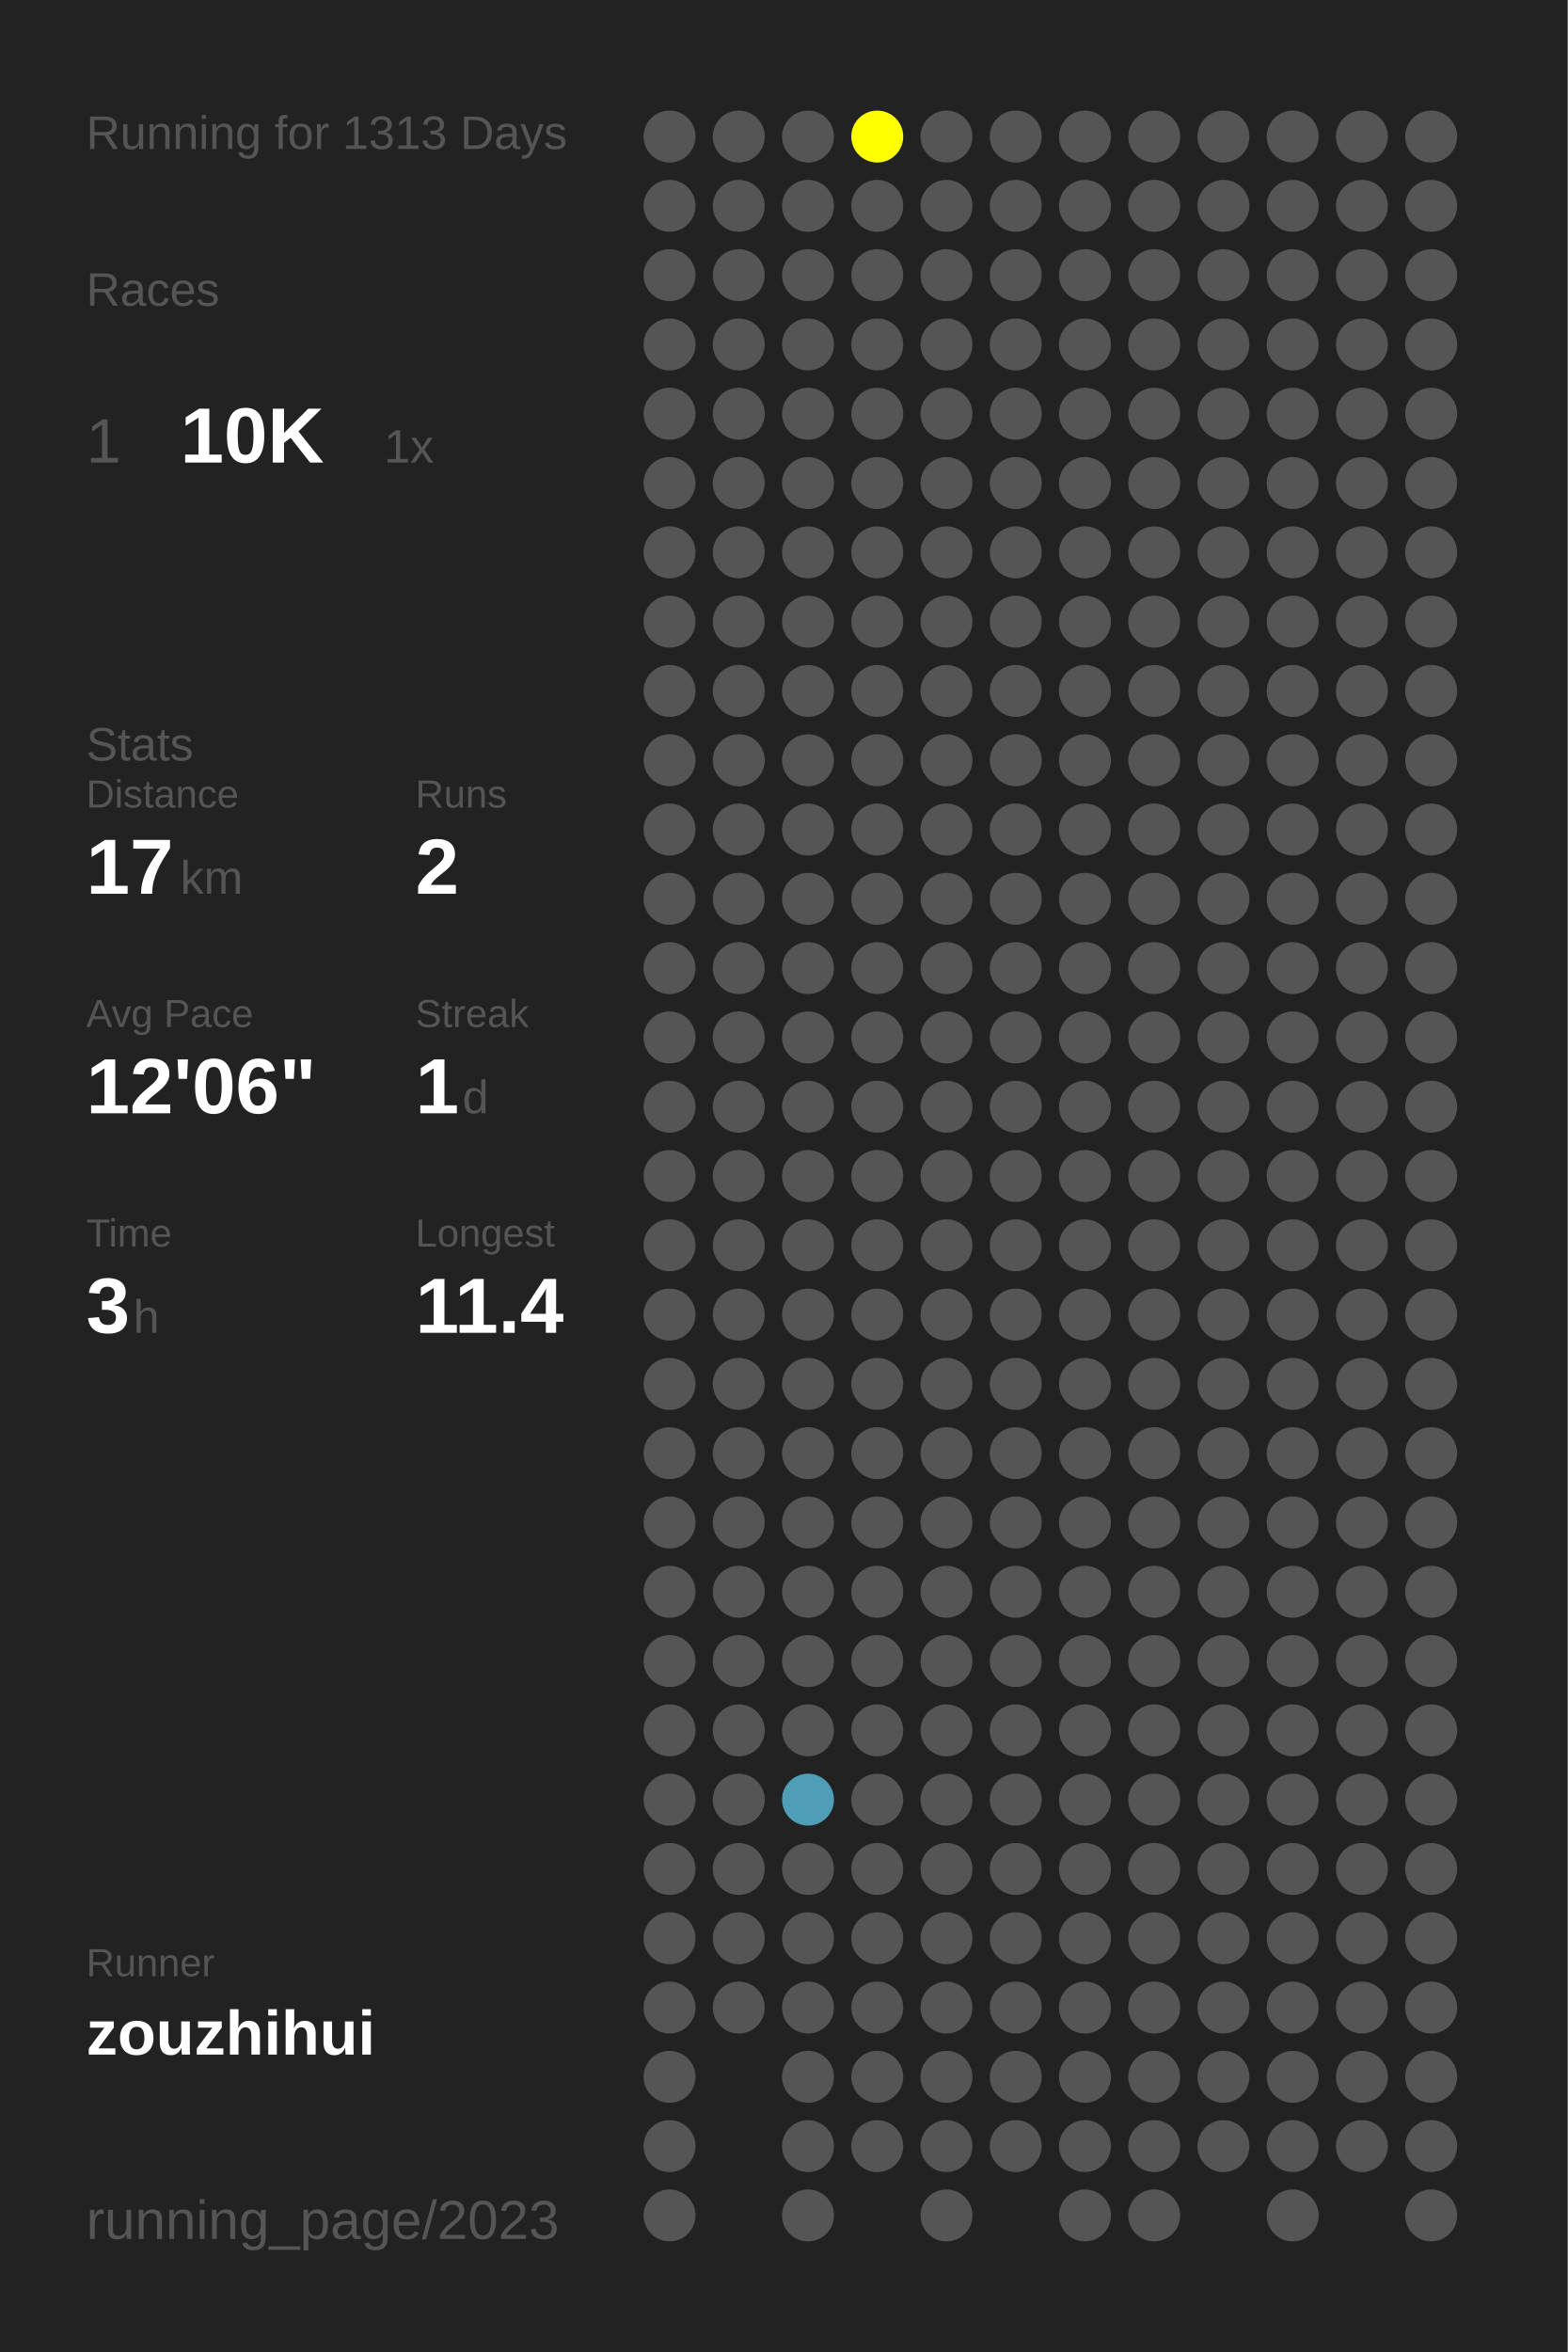
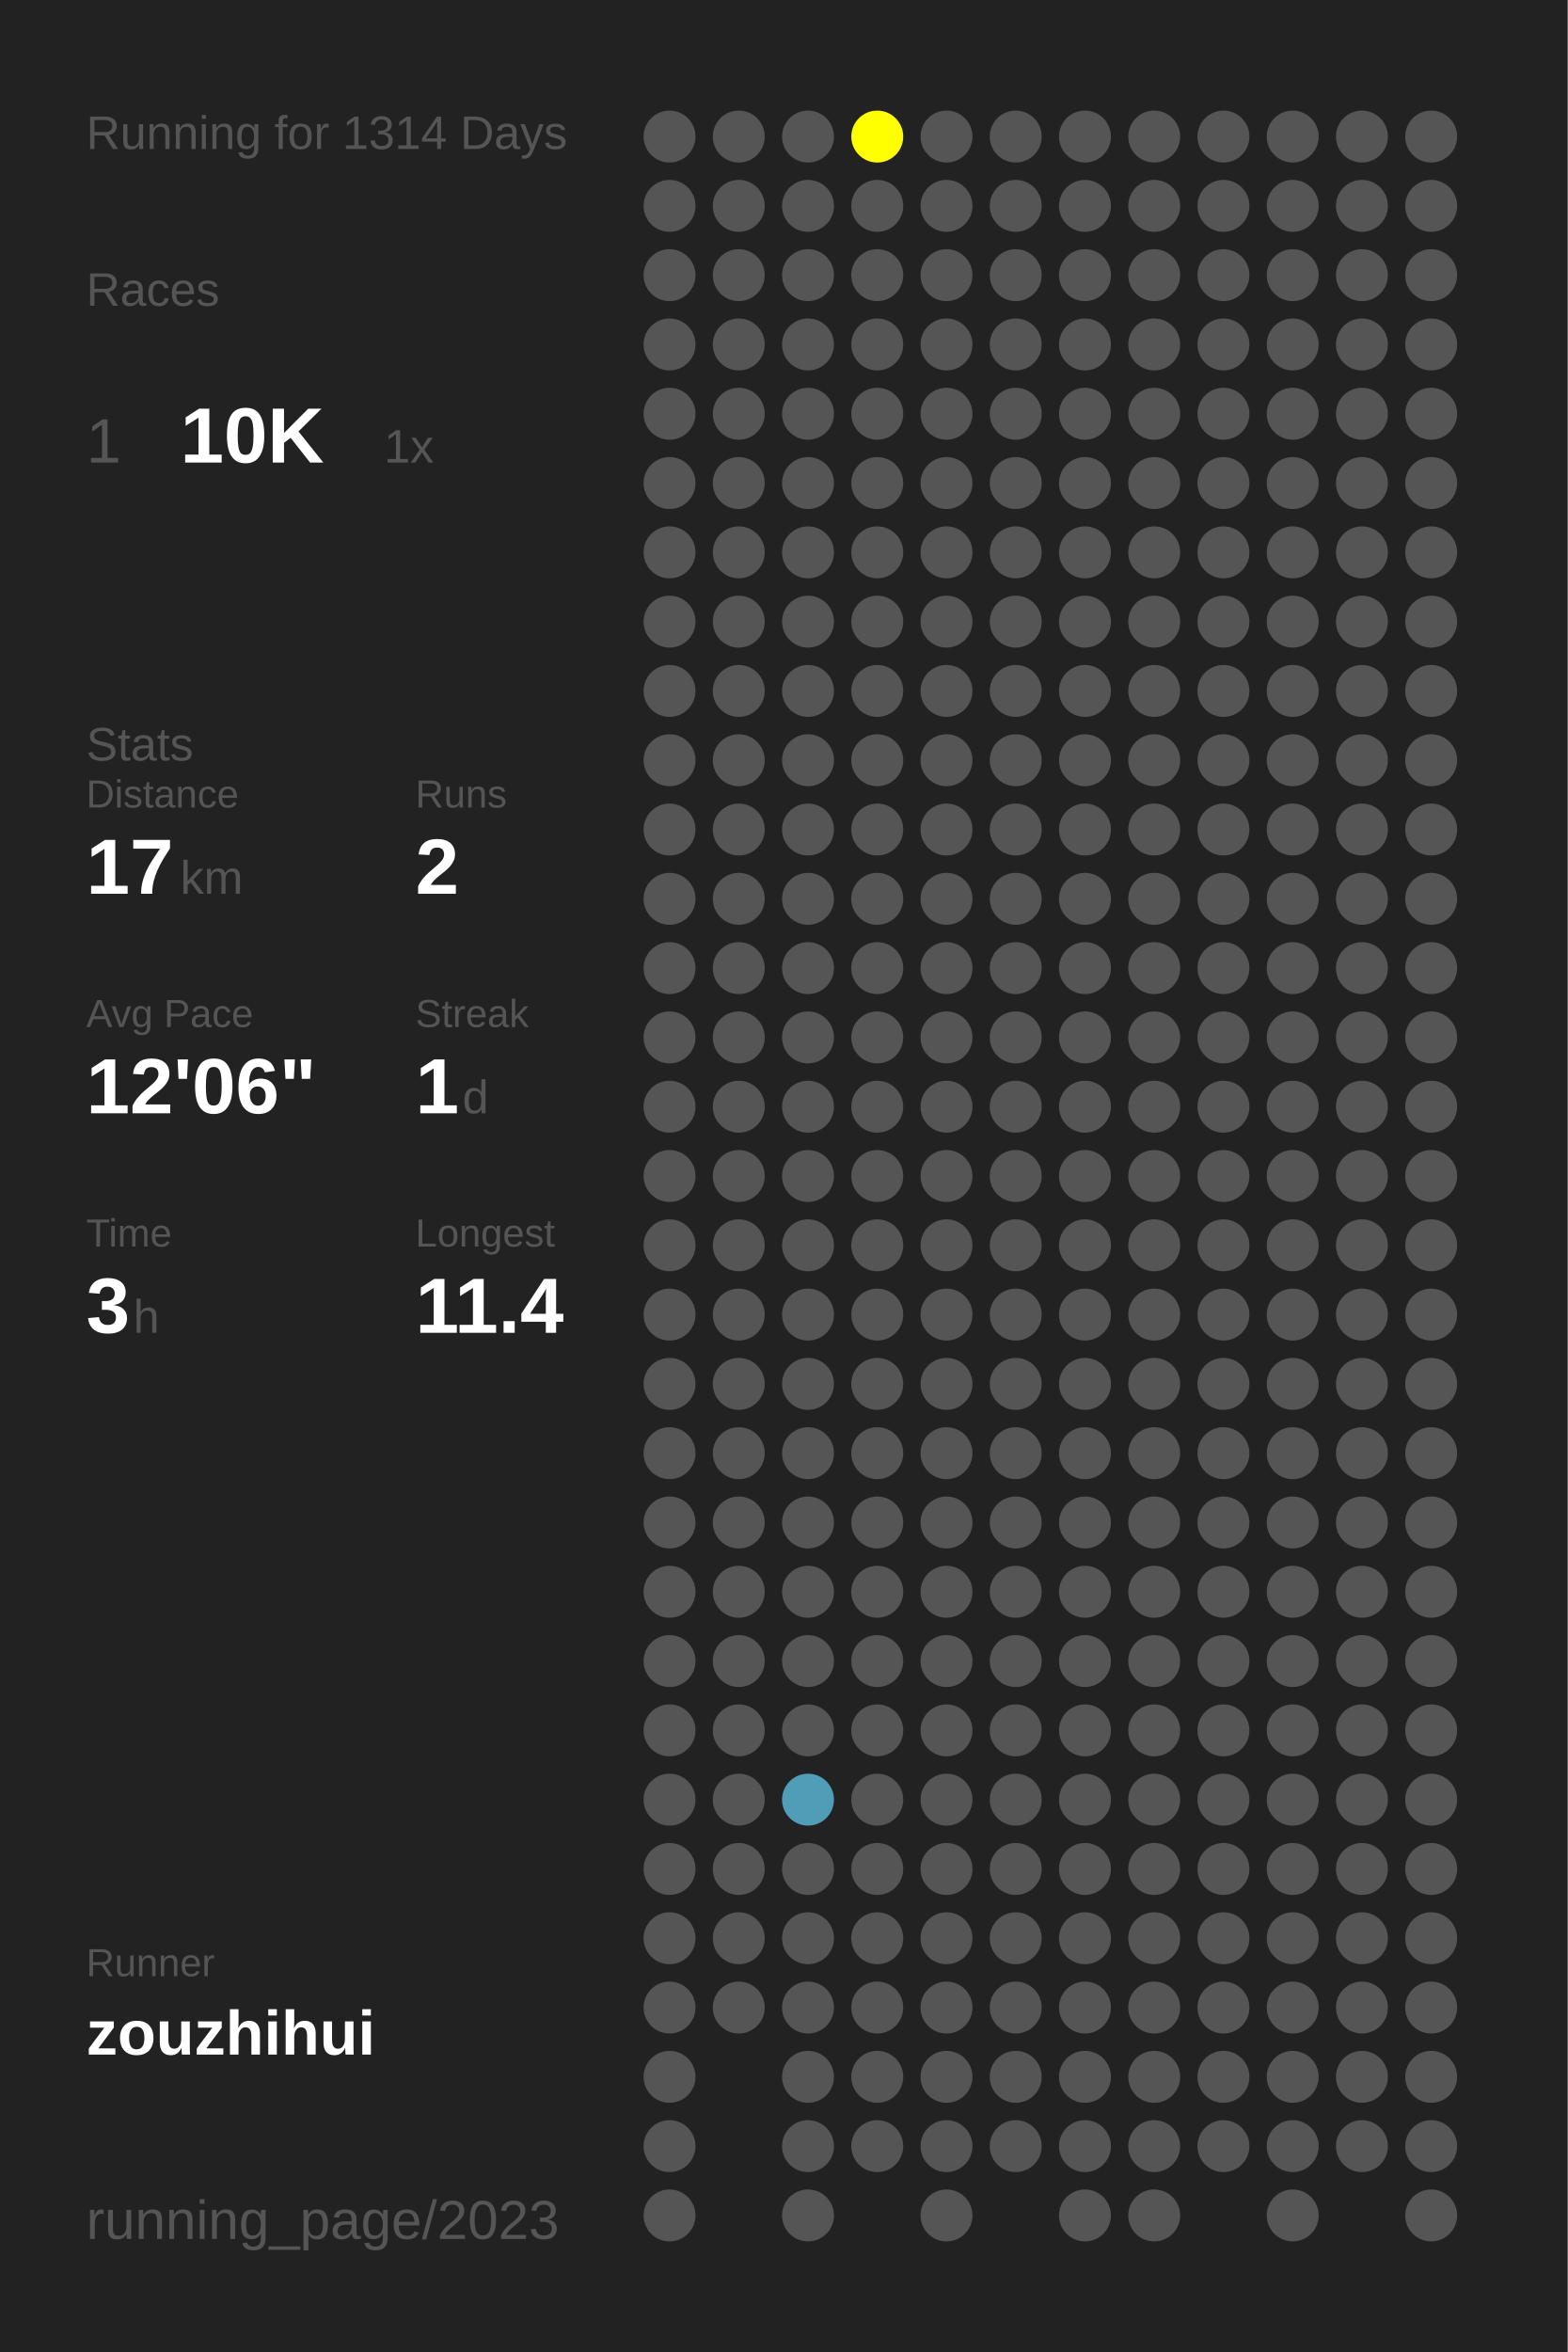
<svg xmlns="http://www.w3.org/2000/svg" baseProfile="full" height="300mm" version="1.1" viewBox="0,0,200,300" width="200mm">
  <defs />
  <rect fill="#222222" height="300" width="200" x="0" y="0" />
-   <text fill="#555555" style="font-size:6px; font-family:Arial;" x="11" y="19">Running for 1313 Days</text>
+   <text fill="#555555" style="font-size:6px; font-family:Arial;" x="11" y="19">Running for 1314 Days</text>
  <text fill="#555555" style="font-size:6px; font-family:Arial;" x="11" y="39">Races</text>
  <text fill="#555555" style="font-size:8px; font-family:Arial;" x="11" y="59">1</text>
  <text fill="#FFFFFF" style="font-size:10px; font-family:Arial; font-weight:bold;" x="23" y="59">10K</text>
  <text fill="#555555" style="font-size:6px; font-family:Arial;" x="49" y="59">1x</text>
  <text fill="#555555" style="font-size:6px; font-family:Arial;" x="11" y="97">Stats</text>
  <text fill="#555555" style="font-size:5px; font-family:Arial;" x="11" y="103">Distance</text>
  <text fill="#FFFFFF" style="font-size:10px; font-family:Arial; font-weight:bold;" x="11" y="114">17</text>
  <text fill="#555555" style="font-size:6px; font-family:Arial;" x="23" y="114">km</text>
  <text fill="#555555" style="font-size:5px; font-family:Arial;" x="53" y="103">Runs</text>
  <text fill="#FFFFFF" style="font-size:10px; font-family:Arial; font-weight:bold;" x="53" y="114">2</text>
  <text fill="#555555" style="font-size:5px; font-family:Arial;" x="11" y="131">Avg Pace</text>
  <text fill="#FFFFFF" style="font-size:10px; font-family:Arial; font-weight:bold;" x="11" y="142">12'06"</text>
  <text fill="#555555" style="font-size:5px; font-family:Arial;" x="53" y="131">Streak</text>
  <text fill="#FFFFFF" style="font-size:10px; font-family:Arial; font-weight:bold;" x="53" y="142">1</text>
  <text fill="#555555" style="font-size:6px; font-family:Arial;" x="59" y="142">d</text>
  <text fill="#555555" style="font-size:5px; font-family:Arial;" x="11" y="159">Time</text>
  <text fill="#FFFFFF" style="font-size:10px; font-family:Arial; font-weight:bold;" x="11" y="170">3</text>
  <text fill="#555555" style="font-size:6px; font-family:Arial;" x="17" y="170">h</text>
  <text fill="#555555" style="font-size:5px; font-family:Arial;" x="53" y="159">Longest</text>
  <text fill="#FFFFFF" style="font-size:10px; font-family:Arial; font-weight:bold;" x="53" y="170">11.4</text>
  <text fill="#555555" style="font-size:5px; font-family:Arial;" x="11" y="252.065">Runner</text>
  <text fill="#FFFFFF" style="font-size:8px; font-family:Arial; font-weight:bold;" x="11" y="262.065">zouzhihui</text>
  <text fill="#555555" style="font-size:7px; font-family:Arial;" x="11" y="285.581">running_page/2023</text>
  <circle cx="85.417" cy="17.419" fill="#555555" r="3.312" />
  <circle cx="85.417" cy="26.258" fill="#555555" r="3.312" />
  <circle cx="85.417" cy="35.097" fill="#555555" r="3.312" />
  <circle cx="85.417" cy="43.935" fill="#555555" r="3.312" />
  <circle cx="85.417" cy="52.774" fill="#555555" r="3.312" />
  <circle cx="85.417" cy="61.613" fill="#555555" r="3.312" />
  <circle cx="85.417" cy="70.452" fill="#555555" r="3.312" />
  <circle cx="85.417" cy="79.29" fill="#555555" r="3.312" />
  <circle cx="85.417" cy="88.129" fill="#555555" r="3.312" />
  <circle cx="85.417" cy="96.968" fill="#555555" r="3.312" />
  <circle cx="85.417" cy="105.806" fill="#555555" r="3.312" />
  <circle cx="85.417" cy="114.645" fill="#555555" r="3.312" />
  <circle cx="85.417" cy="123.484" fill="#555555" r="3.312" />
  <circle cx="85.417" cy="132.323" fill="#555555" r="3.312" />
  <circle cx="85.417" cy="141.161" fill="#555555" r="3.312" />
  <circle cx="85.417" cy="150" fill="#555555" r="3.312" />
  <circle cx="85.417" cy="158.839" fill="#555555" r="3.312" />
  <circle cx="85.417" cy="167.677" fill="#555555" r="3.312" />
  <circle cx="85.417" cy="176.516" fill="#555555" r="3.312" />
  <circle cx="85.417" cy="185.355" fill="#555555" r="3.312" />
  <circle cx="85.417" cy="194.194" fill="#555555" r="3.312" />
  <circle cx="85.417" cy="203.032" fill="#555555" r="3.312" />
  <circle cx="85.417" cy="211.871" fill="#555555" r="3.312" />
  <circle cx="85.417" cy="220.71" fill="#555555" r="3.312" />
  <circle cx="85.417" cy="229.548" fill="#555555" r="3.312" />
  <circle cx="85.417" cy="238.387" fill="#555555" r="3.312" />
  <circle cx="85.417" cy="247.226" fill="#555555" r="3.312" />
  <circle cx="85.417" cy="256.065" fill="#555555" r="3.312" />
  <circle cx="85.417" cy="264.903" fill="#555555" r="3.312" />
  <circle cx="85.417" cy="273.742" fill="#555555" r="3.312" />
  <circle cx="85.417" cy="282.581" fill="#555555" r="3.312" />
  <circle cx="94.25" cy="17.419" fill="#555555" r="3.312" />
  <circle cx="94.25" cy="26.258" fill="#555555" r="3.312" />
  <circle cx="94.25" cy="35.097" fill="#555555" r="3.312" />
  <circle cx="94.25" cy="43.935" fill="#555555" r="3.312" />
  <circle cx="94.25" cy="52.774" fill="#555555" r="3.312" />
  <circle cx="94.25" cy="61.613" fill="#555555" r="3.312" />
  <circle cx="94.25" cy="70.452" fill="#555555" r="3.312" />
  <circle cx="94.25" cy="79.29" fill="#555555" r="3.312" />
  <circle cx="94.25" cy="88.129" fill="#555555" r="3.312" />
  <circle cx="94.25" cy="96.968" fill="#555555" r="3.312" />
  <circle cx="94.25" cy="105.806" fill="#555555" r="3.312" />
  <circle cx="94.25" cy="114.645" fill="#555555" r="3.312" />
  <circle cx="94.25" cy="123.484" fill="#555555" r="3.312" />
  <circle cx="94.25" cy="132.323" fill="#555555" r="3.312" />
  <circle cx="94.25" cy="141.161" fill="#555555" r="3.312" />
  <circle cx="94.25" cy="150" fill="#555555" r="3.312" />
  <circle cx="94.25" cy="158.839" fill="#555555" r="3.312" />
  <circle cx="94.25" cy="167.677" fill="#555555" r="3.312" />
  <circle cx="94.25" cy="176.516" fill="#555555" r="3.312" />
  <circle cx="94.25" cy="185.355" fill="#555555" r="3.312" />
  <circle cx="94.25" cy="194.194" fill="#555555" r="3.312" />
  <circle cx="94.25" cy="203.032" fill="#555555" r="3.312" />
  <circle cx="94.25" cy="211.871" fill="#555555" r="3.312" />
  <circle cx="94.25" cy="220.71" fill="#555555" r="3.312" />
  <circle cx="94.25" cy="229.548" fill="#555555" r="3.312" />
  <circle cx="94.25" cy="238.387" fill="#555555" r="3.312" />
  <circle cx="94.25" cy="247.226" fill="#555555" r="3.312" />
  <circle cx="94.25" cy="256.065" fill="#555555" r="3.312" />
  <circle cx="103.083" cy="17.419" fill="#555555" r="3.312" />
  <circle cx="103.083" cy="26.258" fill="#555555" r="3.312" />
  <circle cx="103.083" cy="35.097" fill="#555555" r="3.312" />
  <circle cx="103.083" cy="43.935" fill="#555555" r="3.312" />
  <circle cx="103.083" cy="52.774" fill="#555555" r="3.312" />
  <circle cx="103.083" cy="61.613" fill="#555555" r="3.312" />
  <circle cx="103.083" cy="70.452" fill="#555555" r="3.312" />
  <circle cx="103.083" cy="79.29" fill="#555555" r="3.312" />
  <circle cx="103.083" cy="88.129" fill="#555555" r="3.312" />
  <circle cx="103.083" cy="96.968" fill="#555555" r="3.312" />
  <circle cx="103.083" cy="105.806" fill="#555555" r="3.312" />
  <circle cx="103.083" cy="114.645" fill="#555555" r="3.312" />
  <circle cx="103.083" cy="123.484" fill="#555555" r="3.312" />
  <circle cx="103.083" cy="132.323" fill="#555555" r="3.312" />
  <circle cx="103.083" cy="141.161" fill="#555555" r="3.312" />
  <circle cx="103.083" cy="150" fill="#555555" r="3.312" />
  <circle cx="103.083" cy="158.839" fill="#555555" r="3.312" />
  <circle cx="103.083" cy="167.677" fill="#555555" r="3.312" />
  <circle cx="103.083" cy="176.516" fill="#555555" r="3.312" />
  <circle cx="103.083" cy="185.355" fill="#555555" r="3.312" />
  <circle cx="103.083" cy="194.194" fill="#555555" r="3.312" />
  <circle cx="103.083" cy="203.032" fill="#555555" r="3.312" />
  <circle cx="103.083" cy="211.871" fill="#555555" r="3.312" />
  <circle cx="103.083" cy="220.71" fill="#555555" r="3.312" />
  <circle cx="103.083" cy="229.548" fill="#509db7" r="3.312" />
  <circle cx="103.083" cy="238.387" fill="#555555" r="3.312" />
  <circle cx="103.083" cy="247.226" fill="#555555" r="3.312" />
  <circle cx="103.083" cy="256.065" fill="#555555" r="3.312" />
  <circle cx="103.083" cy="264.903" fill="#555555" r="3.312" />
  <circle cx="103.083" cy="273.742" fill="#555555" r="3.312" />
  <circle cx="103.083" cy="282.581" fill="#555555" r="3.312" />
  <circle cx="111.917" cy="17.419" fill="#FFFF00" r="3.312" />
  <circle cx="111.917" cy="26.258" fill="#555555" r="3.312" />
  <circle cx="111.917" cy="35.097" fill="#555555" r="3.312" />
  <circle cx="111.917" cy="43.935" fill="#555555" r="3.312" />
  <circle cx="111.917" cy="52.774" fill="#555555" r="3.312" />
  <circle cx="111.917" cy="61.613" fill="#555555" r="3.312" />
  <circle cx="111.917" cy="70.452" fill="#555555" r="3.312" />
  <circle cx="111.917" cy="79.29" fill="#555555" r="3.312" />
  <circle cx="111.917" cy="88.129" fill="#555555" r="3.312" />
  <circle cx="111.917" cy="96.968" fill="#555555" r="3.312" />
  <circle cx="111.917" cy="105.806" fill="#555555" r="3.312" />
  <circle cx="111.917" cy="114.645" fill="#555555" r="3.312" />
  <circle cx="111.917" cy="123.484" fill="#555555" r="3.312" />
  <circle cx="111.917" cy="132.323" fill="#555555" r="3.312" />
  <circle cx="111.917" cy="141.161" fill="#555555" r="3.312" />
  <circle cx="111.917" cy="150" fill="#555555" r="3.312" />
  <circle cx="111.917" cy="158.839" fill="#555555" r="3.312" />
  <circle cx="111.917" cy="167.677" fill="#555555" r="3.312" />
  <circle cx="111.917" cy="176.516" fill="#555555" r="3.312" />
  <circle cx="111.917" cy="185.355" fill="#555555" r="3.312" />
  <circle cx="111.917" cy="194.194" fill="#555555" r="3.312" />
  <circle cx="111.917" cy="203.032" fill="#555555" r="3.312" />
  <circle cx="111.917" cy="211.871" fill="#555555" r="3.312" />
  <circle cx="111.917" cy="220.71" fill="#555555" r="3.312" />
  <circle cx="111.917" cy="229.548" fill="#555555" r="3.312" />
  <circle cx="111.917" cy="238.387" fill="#555555" r="3.312" />
  <circle cx="111.917" cy="247.226" fill="#555555" r="3.312" />
  <circle cx="111.917" cy="256.065" fill="#555555" r="3.312" />
  <circle cx="111.917" cy="264.903" fill="#555555" r="3.312" />
  <circle cx="111.917" cy="273.742" fill="#555555" r="3.312" />
  <circle cx="120.75" cy="17.419" fill="#555555" r="3.312" />
  <circle cx="120.75" cy="26.258" fill="#555555" r="3.312" />
  <circle cx="120.75" cy="35.097" fill="#555555" r="3.312" />
  <circle cx="120.75" cy="43.935" fill="#555555" r="3.312" />
  <circle cx="120.75" cy="52.774" fill="#555555" r="3.312" />
  <circle cx="120.75" cy="61.613" fill="#555555" r="3.312" />
  <circle cx="120.75" cy="70.452" fill="#555555" r="3.312" />
  <circle cx="120.75" cy="79.29" fill="#555555" r="3.312" />
  <circle cx="120.75" cy="88.129" fill="#555555" r="3.312" />
  <circle cx="120.75" cy="96.968" fill="#555555" r="3.312" />
  <circle cx="120.75" cy="105.806" fill="#555555" r="3.312" />
  <circle cx="120.75" cy="114.645" fill="#555555" r="3.312" />
  <circle cx="120.75" cy="123.484" fill="#555555" r="3.312" />
  <circle cx="120.75" cy="132.323" fill="#555555" r="3.312" />
  <circle cx="120.75" cy="141.161" fill="#555555" r="3.312" />
  <circle cx="120.75" cy="150" fill="#555555" r="3.312" />
  <circle cx="120.75" cy="158.839" fill="#555555" r="3.312" />
  <circle cx="120.75" cy="167.677" fill="#555555" r="3.312" />
  <circle cx="120.75" cy="176.516" fill="#555555" r="3.312" />
  <circle cx="120.75" cy="185.355" fill="#555555" r="3.312" />
  <circle cx="120.75" cy="194.194" fill="#555555" r="3.312" />
  <circle cx="120.75" cy="203.032" fill="#555555" r="3.312" />
  <circle cx="120.75" cy="211.871" fill="#555555" r="3.312" />
  <circle cx="120.75" cy="220.71" fill="#555555" r="3.312" />
  <circle cx="120.75" cy="229.548" fill="#555555" r="3.312" />
  <circle cx="120.75" cy="238.387" fill="#555555" r="3.312" />
  <circle cx="120.75" cy="247.226" fill="#555555" r="3.312" />
  <circle cx="120.75" cy="256.065" fill="#555555" r="3.312" />
  <circle cx="120.75" cy="264.903" fill="#555555" r="3.312" />
  <circle cx="120.75" cy="273.742" fill="#555555" r="3.312" />
  <circle cx="120.75" cy="282.581" fill="#555555" r="3.312" />
  <circle cx="129.583" cy="17.419" fill="#555555" r="3.312" />
  <circle cx="129.583" cy="26.258" fill="#555555" r="3.312" />
  <circle cx="129.583" cy="35.097" fill="#555555" r="3.312" />
  <circle cx="129.583" cy="43.935" fill="#555555" r="3.312" />
  <circle cx="129.583" cy="52.774" fill="#555555" r="3.312" />
  <circle cx="129.583" cy="61.613" fill="#555555" r="3.312" />
  <circle cx="129.583" cy="70.452" fill="#555555" r="3.312" />
  <circle cx="129.583" cy="79.29" fill="#555555" r="3.312" />
  <circle cx="129.583" cy="88.129" fill="#555555" r="3.312" />
  <circle cx="129.583" cy="96.968" fill="#555555" r="3.312" />
  <circle cx="129.583" cy="105.806" fill="#555555" r="3.312" />
  <circle cx="129.583" cy="114.645" fill="#555555" r="3.312" />
  <circle cx="129.583" cy="123.484" fill="#555555" r="3.312" />
  <circle cx="129.583" cy="132.323" fill="#555555" r="3.312" />
  <circle cx="129.583" cy="141.161" fill="#555555" r="3.312" />
  <circle cx="129.583" cy="150" fill="#555555" r="3.312" />
  <circle cx="129.583" cy="158.839" fill="#555555" r="3.312" />
  <circle cx="129.583" cy="167.677" fill="#555555" r="3.312" />
  <circle cx="129.583" cy="176.516" fill="#555555" r="3.312" />
  <circle cx="129.583" cy="185.355" fill="#555555" r="3.312" />
  <circle cx="129.583" cy="194.194" fill="#555555" r="3.312" />
  <circle cx="129.583" cy="203.032" fill="#555555" r="3.312" />
  <circle cx="129.583" cy="211.871" fill="#555555" r="3.312" />
  <circle cx="129.583" cy="220.71" fill="#555555" r="3.312" />
  <circle cx="129.583" cy="229.548" fill="#555555" r="3.312" />
  <circle cx="129.583" cy="238.387" fill="#555555" r="3.312" />
  <circle cx="129.583" cy="247.226" fill="#555555" r="3.312" />
  <circle cx="129.583" cy="256.065" fill="#555555" r="3.312" />
  <circle cx="129.583" cy="264.903" fill="#555555" r="3.312" />
  <circle cx="129.583" cy="273.742" fill="#555555" r="3.312" />
  <circle cx="138.417" cy="17.419" fill="#555555" r="3.312" />
  <circle cx="138.417" cy="26.258" fill="#555555" r="3.312" />
  <circle cx="138.417" cy="35.097" fill="#555555" r="3.312" />
  <circle cx="138.417" cy="43.935" fill="#555555" r="3.312" />
  <circle cx="138.417" cy="52.774" fill="#555555" r="3.312" />
  <circle cx="138.417" cy="61.613" fill="#555555" r="3.312" />
  <circle cx="138.417" cy="70.452" fill="#555555" r="3.312" />
  <circle cx="138.417" cy="79.29" fill="#555555" r="3.312" />
  <circle cx="138.417" cy="88.129" fill="#555555" r="3.312" />
  <circle cx="138.417" cy="96.968" fill="#555555" r="3.312" />
  <circle cx="138.417" cy="105.806" fill="#555555" r="3.312" />
  <circle cx="138.417" cy="114.645" fill="#555555" r="3.312" />
  <circle cx="138.417" cy="123.484" fill="#555555" r="3.312" />
  <circle cx="138.417" cy="132.323" fill="#555555" r="3.312" />
  <circle cx="138.417" cy="141.161" fill="#555555" r="3.312" />
  <circle cx="138.417" cy="150" fill="#555555" r="3.312" />
  <circle cx="138.417" cy="158.839" fill="#555555" r="3.312" />
  <circle cx="138.417" cy="167.677" fill="#555555" r="3.312" />
  <circle cx="138.417" cy="176.516" fill="#555555" r="3.312" />
  <circle cx="138.417" cy="185.355" fill="#555555" r="3.312" />
  <circle cx="138.417" cy="194.194" fill="#555555" r="3.312" />
  <circle cx="138.417" cy="203.032" fill="#555555" r="3.312" />
  <circle cx="138.417" cy="211.871" fill="#555555" r="3.312" />
  <circle cx="138.417" cy="220.71" fill="#555555" r="3.312" />
  <circle cx="138.417" cy="229.548" fill="#555555" r="3.312" />
  <circle cx="138.417" cy="238.387" fill="#555555" r="3.312" />
  <circle cx="138.417" cy="247.226" fill="#555555" r="3.312" />
  <circle cx="138.417" cy="256.065" fill="#555555" r="3.312" />
  <circle cx="138.417" cy="264.903" fill="#555555" r="3.312" />
  <circle cx="138.417" cy="273.742" fill="#555555" r="3.312" />
  <circle cx="138.417" cy="282.581" fill="#555555" r="3.312" />
  <circle cx="147.25" cy="17.419" fill="#555555" r="3.312" />
  <circle cx="147.25" cy="26.258" fill="#555555" r="3.312" />
  <circle cx="147.25" cy="35.097" fill="#555555" r="3.312" />
  <circle cx="147.25" cy="43.935" fill="#555555" r="3.312" />
  <circle cx="147.25" cy="52.774" fill="#555555" r="3.312" />
  <circle cx="147.25" cy="61.613" fill="#555555" r="3.312" />
  <circle cx="147.25" cy="70.452" fill="#555555" r="3.312" />
  <circle cx="147.25" cy="79.29" fill="#555555" r="3.312" />
  <circle cx="147.25" cy="88.129" fill="#555555" r="3.312" />
  <circle cx="147.25" cy="96.968" fill="#555555" r="3.312" />
  <circle cx="147.25" cy="105.806" fill="#555555" r="3.312" />
  <circle cx="147.25" cy="114.645" fill="#555555" r="3.312" />
  <circle cx="147.25" cy="123.484" fill="#555555" r="3.312" />
  <circle cx="147.25" cy="132.323" fill="#555555" r="3.312" />
  <circle cx="147.25" cy="141.161" fill="#555555" r="3.312" />
  <circle cx="147.25" cy="150" fill="#555555" r="3.312" />
  <circle cx="147.25" cy="158.839" fill="#555555" r="3.312" />
  <circle cx="147.25" cy="167.677" fill="#555555" r="3.312" />
  <circle cx="147.25" cy="176.516" fill="#555555" r="3.312" />
  <circle cx="147.25" cy="185.355" fill="#555555" r="3.312" />
  <circle cx="147.25" cy="194.194" fill="#555555" r="3.312" />
  <circle cx="147.25" cy="203.032" fill="#555555" r="3.312" />
  <circle cx="147.25" cy="211.871" fill="#555555" r="3.312" />
  <circle cx="147.25" cy="220.71" fill="#555555" r="3.312" />
  <circle cx="147.25" cy="229.548" fill="#555555" r="3.312" />
  <circle cx="147.25" cy="238.387" fill="#555555" r="3.312" />
  <circle cx="147.25" cy="247.226" fill="#555555" r="3.312" />
  <circle cx="147.25" cy="256.065" fill="#555555" r="3.312" />
  <circle cx="147.25" cy="264.903" fill="#555555" r="3.312" />
  <circle cx="147.25" cy="273.742" fill="#555555" r="3.312" />
  <circle cx="147.25" cy="282.581" fill="#555555" r="3.312" />
  <circle cx="156.083" cy="17.419" fill="#555555" r="3.312" />
  <circle cx="156.083" cy="26.258" fill="#555555" r="3.312" />
  <circle cx="156.083" cy="35.097" fill="#555555" r="3.312" />
  <circle cx="156.083" cy="43.935" fill="#555555" r="3.312" />
  <circle cx="156.083" cy="52.774" fill="#555555" r="3.312" />
  <circle cx="156.083" cy="61.613" fill="#555555" r="3.312" />
  <circle cx="156.083" cy="70.452" fill="#555555" r="3.312" />
  <circle cx="156.083" cy="79.29" fill="#555555" r="3.312" />
  <circle cx="156.083" cy="88.129" fill="#555555" r="3.312" />
  <circle cx="156.083" cy="96.968" fill="#555555" r="3.312" />
  <circle cx="156.083" cy="105.806" fill="#555555" r="3.312" />
  <circle cx="156.083" cy="114.645" fill="#555555" r="3.312" />
  <circle cx="156.083" cy="123.484" fill="#555555" r="3.312" />
  <circle cx="156.083" cy="132.323" fill="#555555" r="3.312" />
  <circle cx="156.083" cy="141.161" fill="#555555" r="3.312" />
  <circle cx="156.083" cy="150" fill="#555555" r="3.312" />
  <circle cx="156.083" cy="158.839" fill="#555555" r="3.312" />
  <circle cx="156.083" cy="167.677" fill="#555555" r="3.312" />
  <circle cx="156.083" cy="176.516" fill="#555555" r="3.312" />
  <circle cx="156.083" cy="185.355" fill="#555555" r="3.312" />
  <circle cx="156.083" cy="194.194" fill="#555555" r="3.312" />
  <circle cx="156.083" cy="203.032" fill="#555555" r="3.312" />
  <circle cx="156.083" cy="211.871" fill="#555555" r="3.312" />
  <circle cx="156.083" cy="220.71" fill="#555555" r="3.312" />
  <circle cx="156.083" cy="229.548" fill="#555555" r="3.312" />
  <circle cx="156.083" cy="238.387" fill="#555555" r="3.312" />
  <circle cx="156.083" cy="247.226" fill="#555555" r="3.312" />
  <circle cx="156.083" cy="256.065" fill="#555555" r="3.312" />
  <circle cx="156.083" cy="264.903" fill="#555555" r="3.312" />
  <circle cx="156.083" cy="273.742" fill="#555555" r="3.312" />
  <circle cx="164.917" cy="17.419" fill="#555555" r="3.312" />
  <circle cx="164.917" cy="26.258" fill="#555555" r="3.312" />
  <circle cx="164.917" cy="35.097" fill="#555555" r="3.312" />
  <circle cx="164.917" cy="43.935" fill="#555555" r="3.312" />
  <circle cx="164.917" cy="52.774" fill="#555555" r="3.312" />
  <circle cx="164.917" cy="61.613" fill="#555555" r="3.312" />
  <circle cx="164.917" cy="70.452" fill="#555555" r="3.312" />
  <circle cx="164.917" cy="79.29" fill="#555555" r="3.312" />
  <circle cx="164.917" cy="88.129" fill="#555555" r="3.312" />
  <circle cx="164.917" cy="96.968" fill="#555555" r="3.312" />
  <circle cx="164.917" cy="105.806" fill="#555555" r="3.312" />
  <circle cx="164.917" cy="114.645" fill="#555555" r="3.312" />
  <circle cx="164.917" cy="123.484" fill="#555555" r="3.312" />
  <circle cx="164.917" cy="132.323" fill="#555555" r="3.312" />
  <circle cx="164.917" cy="141.161" fill="#555555" r="3.312" />
  <circle cx="164.917" cy="150" fill="#555555" r="3.312" />
  <circle cx="164.917" cy="158.839" fill="#555555" r="3.312" />
  <circle cx="164.917" cy="167.677" fill="#555555" r="3.312" />
  <circle cx="164.917" cy="176.516" fill="#555555" r="3.312" />
  <circle cx="164.917" cy="185.355" fill="#555555" r="3.312" />
  <circle cx="164.917" cy="194.194" fill="#555555" r="3.312" />
  <circle cx="164.917" cy="203.032" fill="#555555" r="3.312" />
  <circle cx="164.917" cy="211.871" fill="#555555" r="3.312" />
  <circle cx="164.917" cy="220.71" fill="#555555" r="3.312" />
  <circle cx="164.917" cy="229.548" fill="#555555" r="3.312" />
  <circle cx="164.917" cy="238.387" fill="#555555" r="3.312" />
  <circle cx="164.917" cy="247.226" fill="#555555" r="3.312" />
  <circle cx="164.917" cy="256.065" fill="#555555" r="3.312" />
  <circle cx="164.917" cy="264.903" fill="#555555" r="3.312" />
  <circle cx="164.917" cy="273.742" fill="#555555" r="3.312" />
  <circle cx="164.917" cy="282.581" fill="#555555" r="3.312" />
  <circle cx="173.75" cy="17.419" fill="#555555" r="3.312" />
  <circle cx="173.75" cy="26.258" fill="#555555" r="3.312" />
  <circle cx="173.75" cy="35.097" fill="#555555" r="3.312" />
  <circle cx="173.75" cy="43.935" fill="#555555" r="3.312" />
  <circle cx="173.75" cy="52.774" fill="#555555" r="3.312" />
  <circle cx="173.75" cy="61.613" fill="#555555" r="3.312" />
  <circle cx="173.75" cy="70.452" fill="#555555" r="3.312" />
  <circle cx="173.75" cy="79.29" fill="#555555" r="3.312" />
  <circle cx="173.75" cy="88.129" fill="#555555" r="3.312" />
  <circle cx="173.75" cy="96.968" fill="#555555" r="3.312" />
  <circle cx="173.75" cy="105.806" fill="#555555" r="3.312" />
  <circle cx="173.75" cy="114.645" fill="#555555" r="3.312" />
  <circle cx="173.75" cy="123.484" fill="#555555" r="3.312" />
  <circle cx="173.75" cy="132.323" fill="#555555" r="3.312" />
  <circle cx="173.75" cy="141.161" fill="#555555" r="3.312" />
  <circle cx="173.75" cy="150" fill="#555555" r="3.312" />
  <circle cx="173.75" cy="158.839" fill="#555555" r="3.312" />
  <circle cx="173.75" cy="167.677" fill="#555555" r="3.312" />
  <circle cx="173.75" cy="176.516" fill="#555555" r="3.312" />
  <circle cx="173.75" cy="185.355" fill="#555555" r="3.312" />
  <circle cx="173.75" cy="194.194" fill="#555555" r="3.312" />
  <circle cx="173.75" cy="203.032" fill="#555555" r="3.312" />
  <circle cx="173.75" cy="211.871" fill="#555555" r="3.312" />
  <circle cx="173.75" cy="220.71" fill="#555555" r="3.312" />
  <circle cx="173.75" cy="229.548" fill="#555555" r="3.312" />
  <circle cx="173.75" cy="238.387" fill="#555555" r="3.312" />
  <circle cx="173.75" cy="247.226" fill="#555555" r="3.312" />
  <circle cx="173.75" cy="256.065" fill="#555555" r="3.312" />
  <circle cx="173.75" cy="264.903" fill="#555555" r="3.312" />
  <circle cx="173.75" cy="273.742" fill="#555555" r="3.312" />
  <circle cx="182.583" cy="17.419" fill="#555555" r="3.312" />
  <circle cx="182.583" cy="26.258" fill="#555555" r="3.312" />
  <circle cx="182.583" cy="35.097" fill="#555555" r="3.312" />
  <circle cx="182.583" cy="43.935" fill="#555555" r="3.312" />
  <circle cx="182.583" cy="52.774" fill="#555555" r="3.312" />
  <circle cx="182.583" cy="61.613" fill="#555555" r="3.312" />
  <circle cx="182.583" cy="70.452" fill="#555555" r="3.312" />
  <circle cx="182.583" cy="79.29" fill="#555555" r="3.312" />
  <circle cx="182.583" cy="88.129" fill="#555555" r="3.312" />
  <circle cx="182.583" cy="96.968" fill="#555555" r="3.312" />
  <circle cx="182.583" cy="105.806" fill="#555555" r="3.312" />
  <circle cx="182.583" cy="114.645" fill="#555555" r="3.312" />
  <circle cx="182.583" cy="123.484" fill="#555555" r="3.312" />
  <circle cx="182.583" cy="132.323" fill="#555555" r="3.312" />
  <circle cx="182.583" cy="141.161" fill="#555555" r="3.312" />
  <circle cx="182.583" cy="150" fill="#555555" r="3.312" />
  <circle cx="182.583" cy="158.839" fill="#555555" r="3.312" />
  <circle cx="182.583" cy="167.677" fill="#555555" r="3.312" />
  <circle cx="182.583" cy="176.516" fill="#555555" r="3.312" />
  <circle cx="182.583" cy="185.355" fill="#555555" r="3.312" />
  <circle cx="182.583" cy="194.194" fill="#555555" r="3.312" />
  <circle cx="182.583" cy="203.032" fill="#555555" r="3.312" />
  <circle cx="182.583" cy="211.871" fill="#555555" r="3.312" />
  <circle cx="182.583" cy="220.71" fill="#555555" r="3.312" />
  <circle cx="182.583" cy="229.548" fill="#555555" r="3.312" />
  <circle cx="182.583" cy="238.387" fill="#555555" r="3.312" />
  <circle cx="182.583" cy="247.226" fill="#555555" r="3.312" />
  <circle cx="182.583" cy="256.065" fill="#555555" r="3.312" />
  <circle cx="182.583" cy="264.903" fill="#555555" r="3.312" />
  <circle cx="182.583" cy="273.742" fill="#555555" r="3.312" />
  <circle cx="182.583" cy="282.581" fill="#555555" r="3.312" />
</svg>
